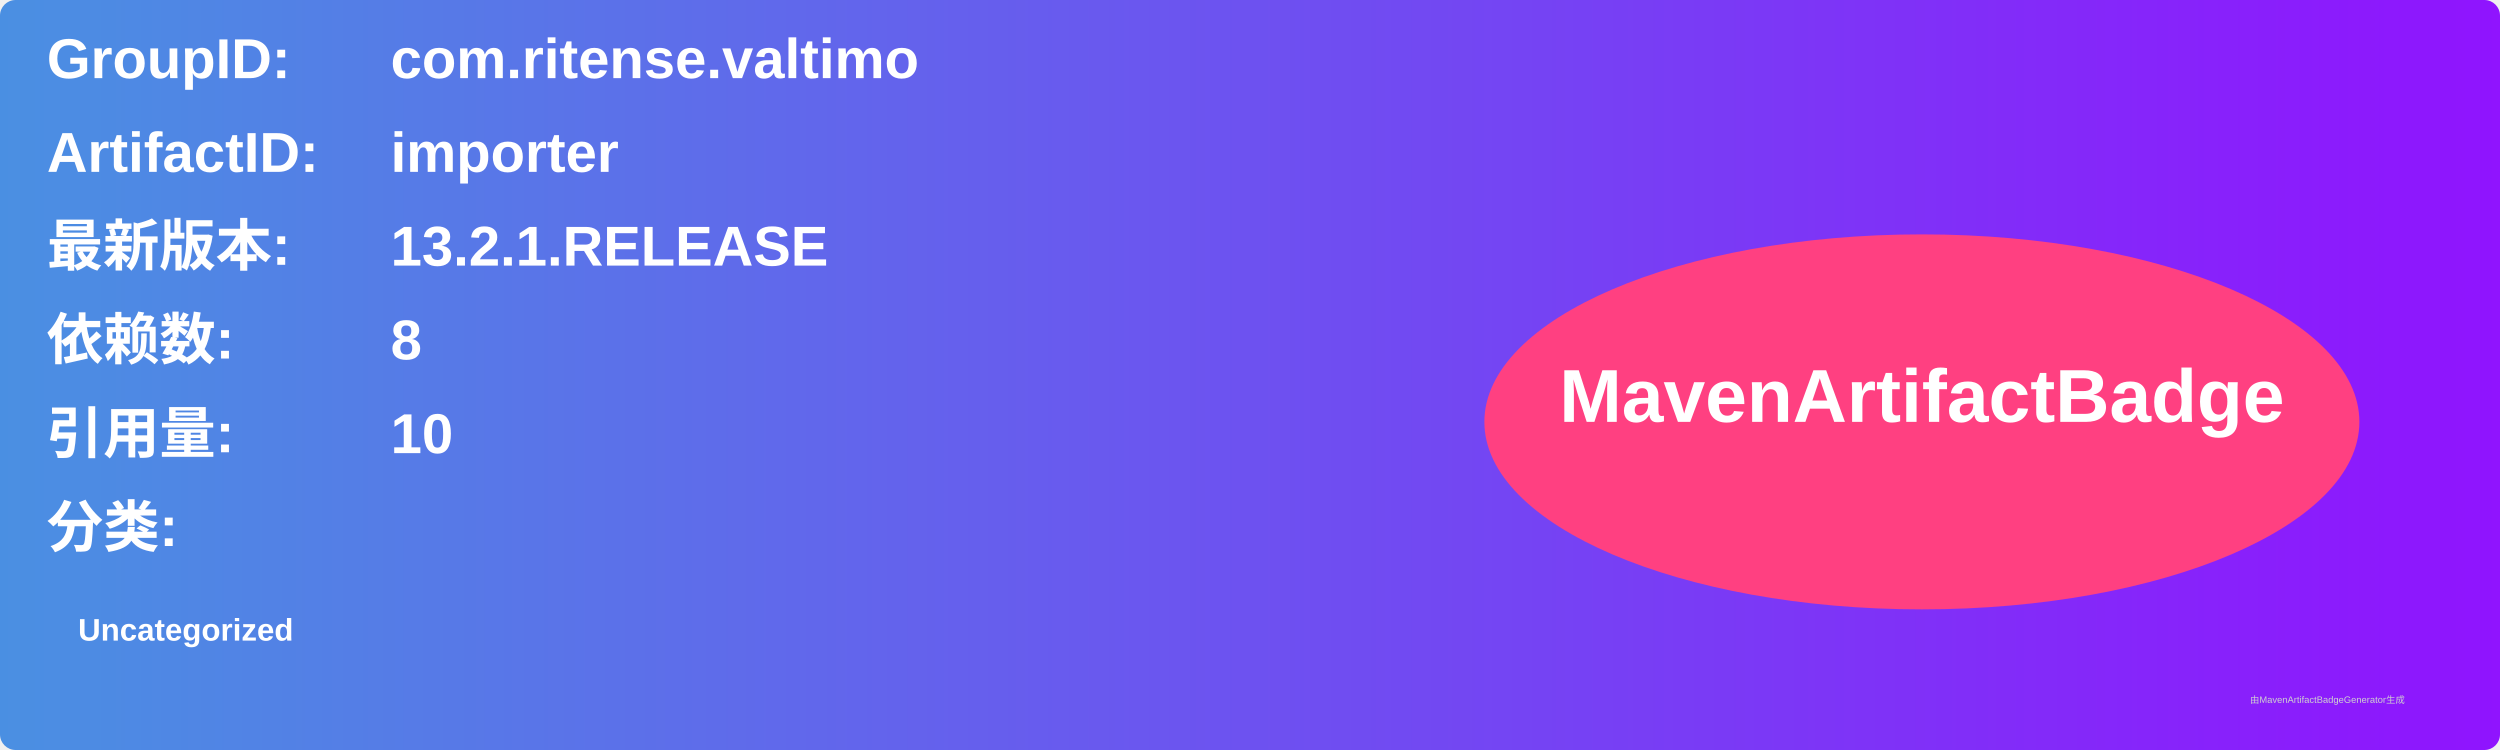
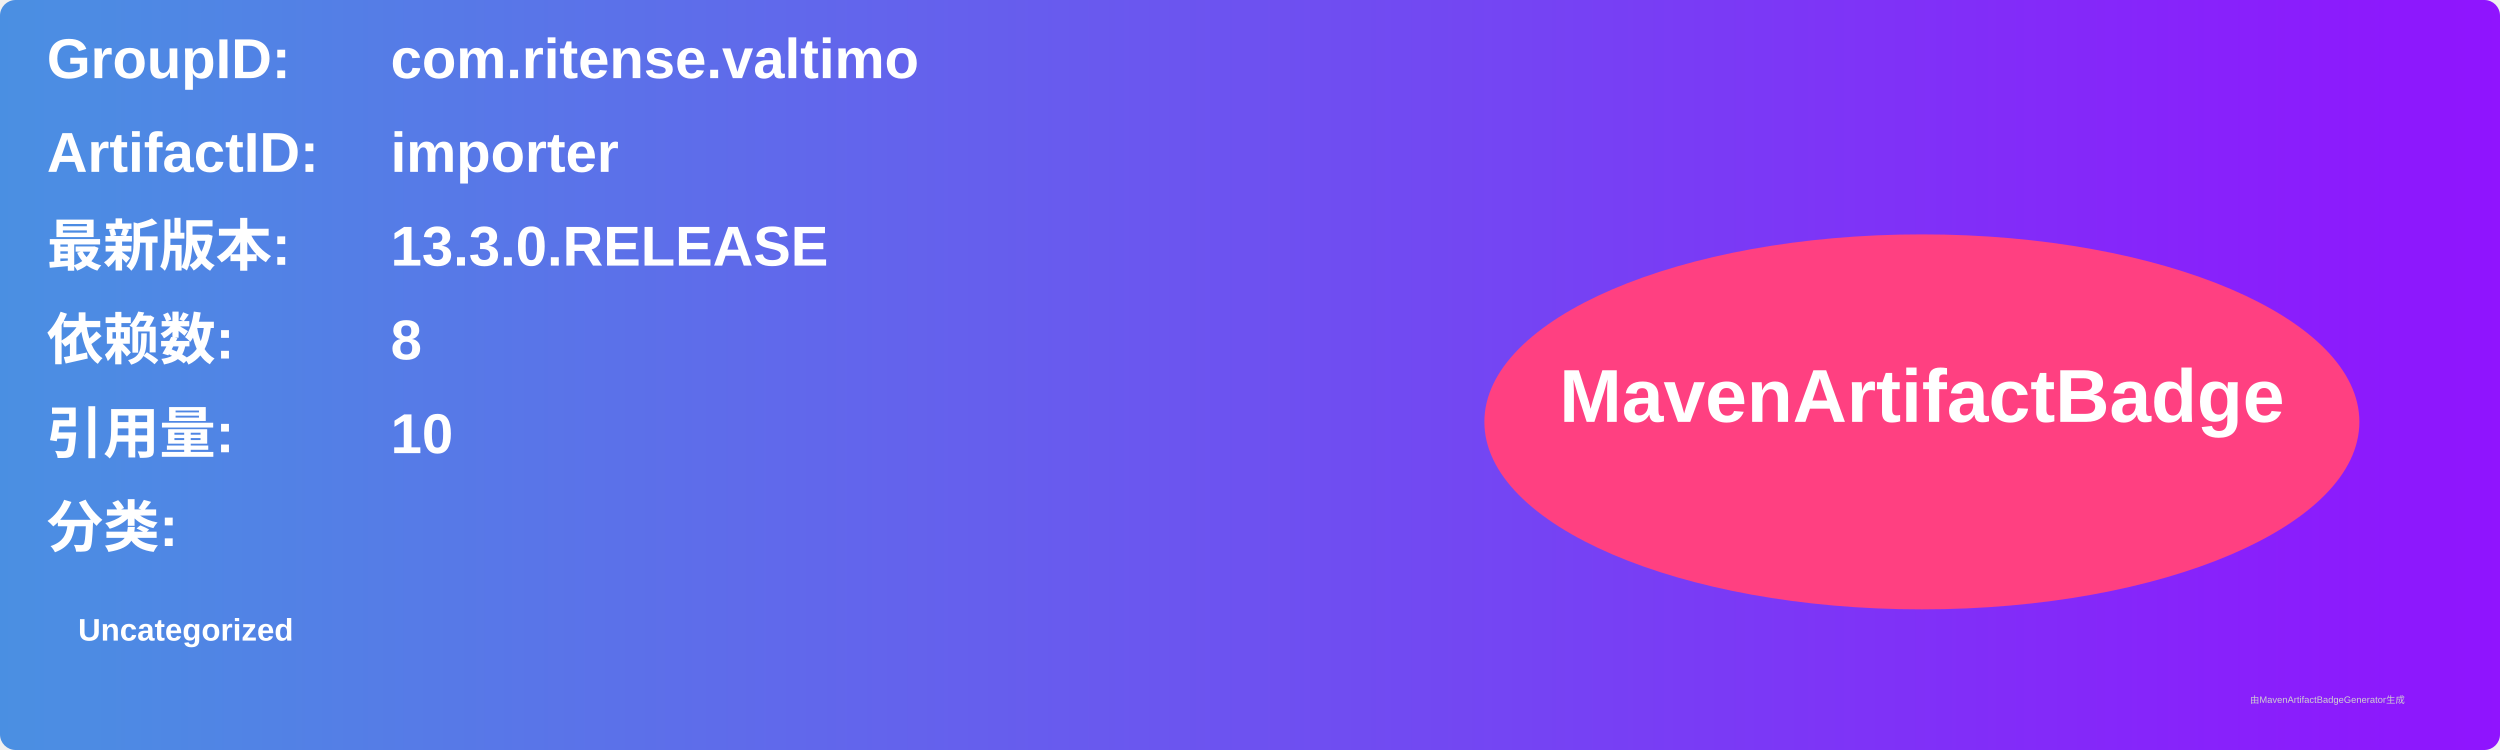
<svg xmlns="http://www.w3.org/2000/svg" width="800" height="240" viewBox="0 0 800 240">
  <linearGradient id="grad" x1="0%" y1="0%" x2="100%" y2="0%">
    <stop offset="0%" stop-color="#4a90e2" />
    <stop offset="100%" stop-color="#9013fe" />
  </linearGradient>
  <rect width="100%" height="100%" rx="5" ry="5" fill="url(#grad)" />
  <g transform="translate(15, 15)">
    <text x="0" y="10" font-family="Arial" font-size="18" fill="white" font-weight="bold" width="260">GroupID:</text>
    <text x="110" y="10" font-family="Arial" font-size="18" fill="white" font-weight="bold" width="460">com.ritense.valtimo</text>
    <text x="0" y="40" font-family="Arial" font-size="18" fill="white" font-weight="bold" width="260">ArtifactID:</text>
    <text x="110" y="40" font-family="Arial" font-size="18" fill="white" font-weight="bold" width="460">importer</text>
    <text x="0" y="70" font-family="Arial" font-size="18" fill="white" font-weight="bold">最新版本:</text>
    <text x="110" y="70" font-family="Arial" font-size="18" fill="white" font-weight="bold">
-       <tspan font-weight="bold">13.2.1.RELEASE</tspan>
+       <tspan font-weight="bold">13.3.0.RELEASE</tspan>
    </text>
    <text x="0" y="100" font-family="Arial" font-size="18" fill="white" font-weight="bold">依赖数: </text>
    <text x="110" y="100" font-family="Arial" font-size="18" fill="white">
      <tspan font-weight="bold">8</tspan>
    </text>
    <text x="0" y="130" font-family="Arial" font-size="18" fill="white" font-weight="bold">引用量: </text>
    <text x="110" y="130" font-family="Arial" font-size="18" fill="white">
      <tspan font-weight="bold">10</tspan>
    </text>
    <text x="0" y="160" font-family="Arial" font-size="18" fill="white" font-weight="bold">分类:</text>
    <text x="10" y="190" font-family="Arial" font-size="10" fill="white">
      <tspan font-weight="bold">Uncategorized</tspan>
    </text>
    <ellipse cx="600" cy="120" rx="140" ry="60" fill="#ff4081" />
    <text x="600" y="120" text-anchor="middle" font-family="Arial" font-size="24" fill="white" font-weight="bold">MavenArtifactBadge</text>
  </g>
  <text x="720" y="225" font-family="Arial" font-size="3" fill="#d0d0d0">由MavenArtifactBadgeGenerator生成</text>
</svg>
